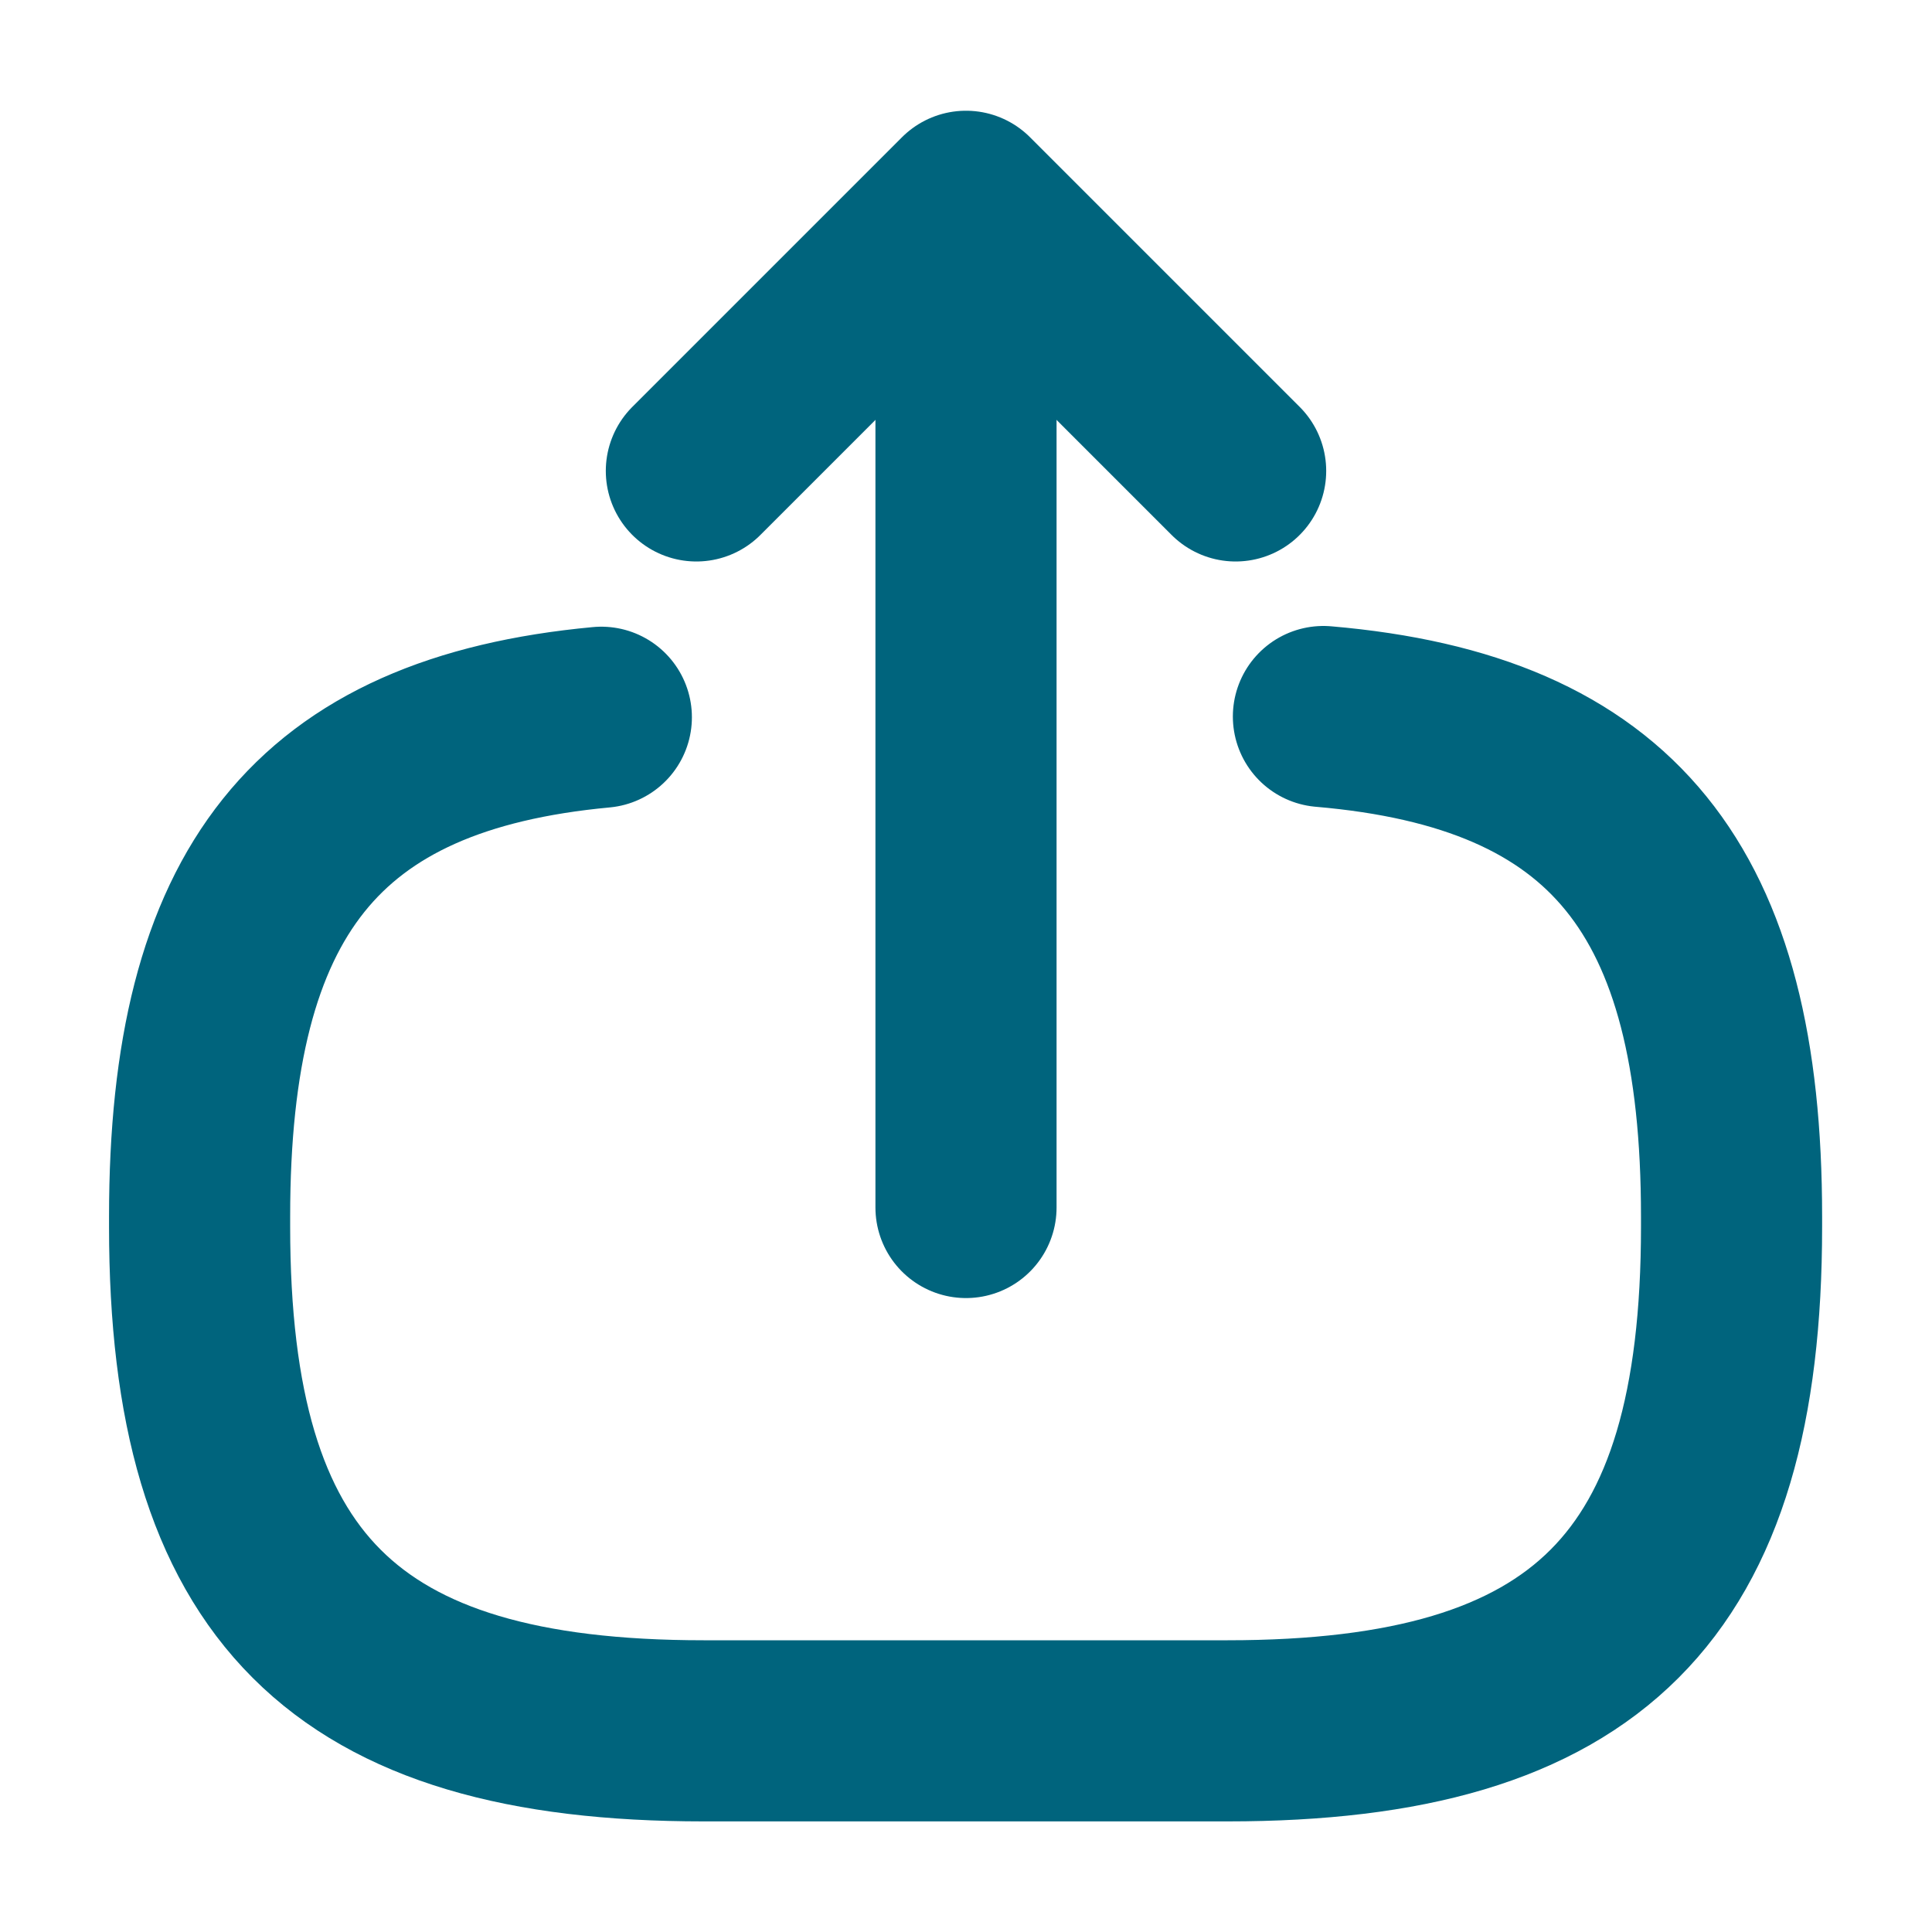
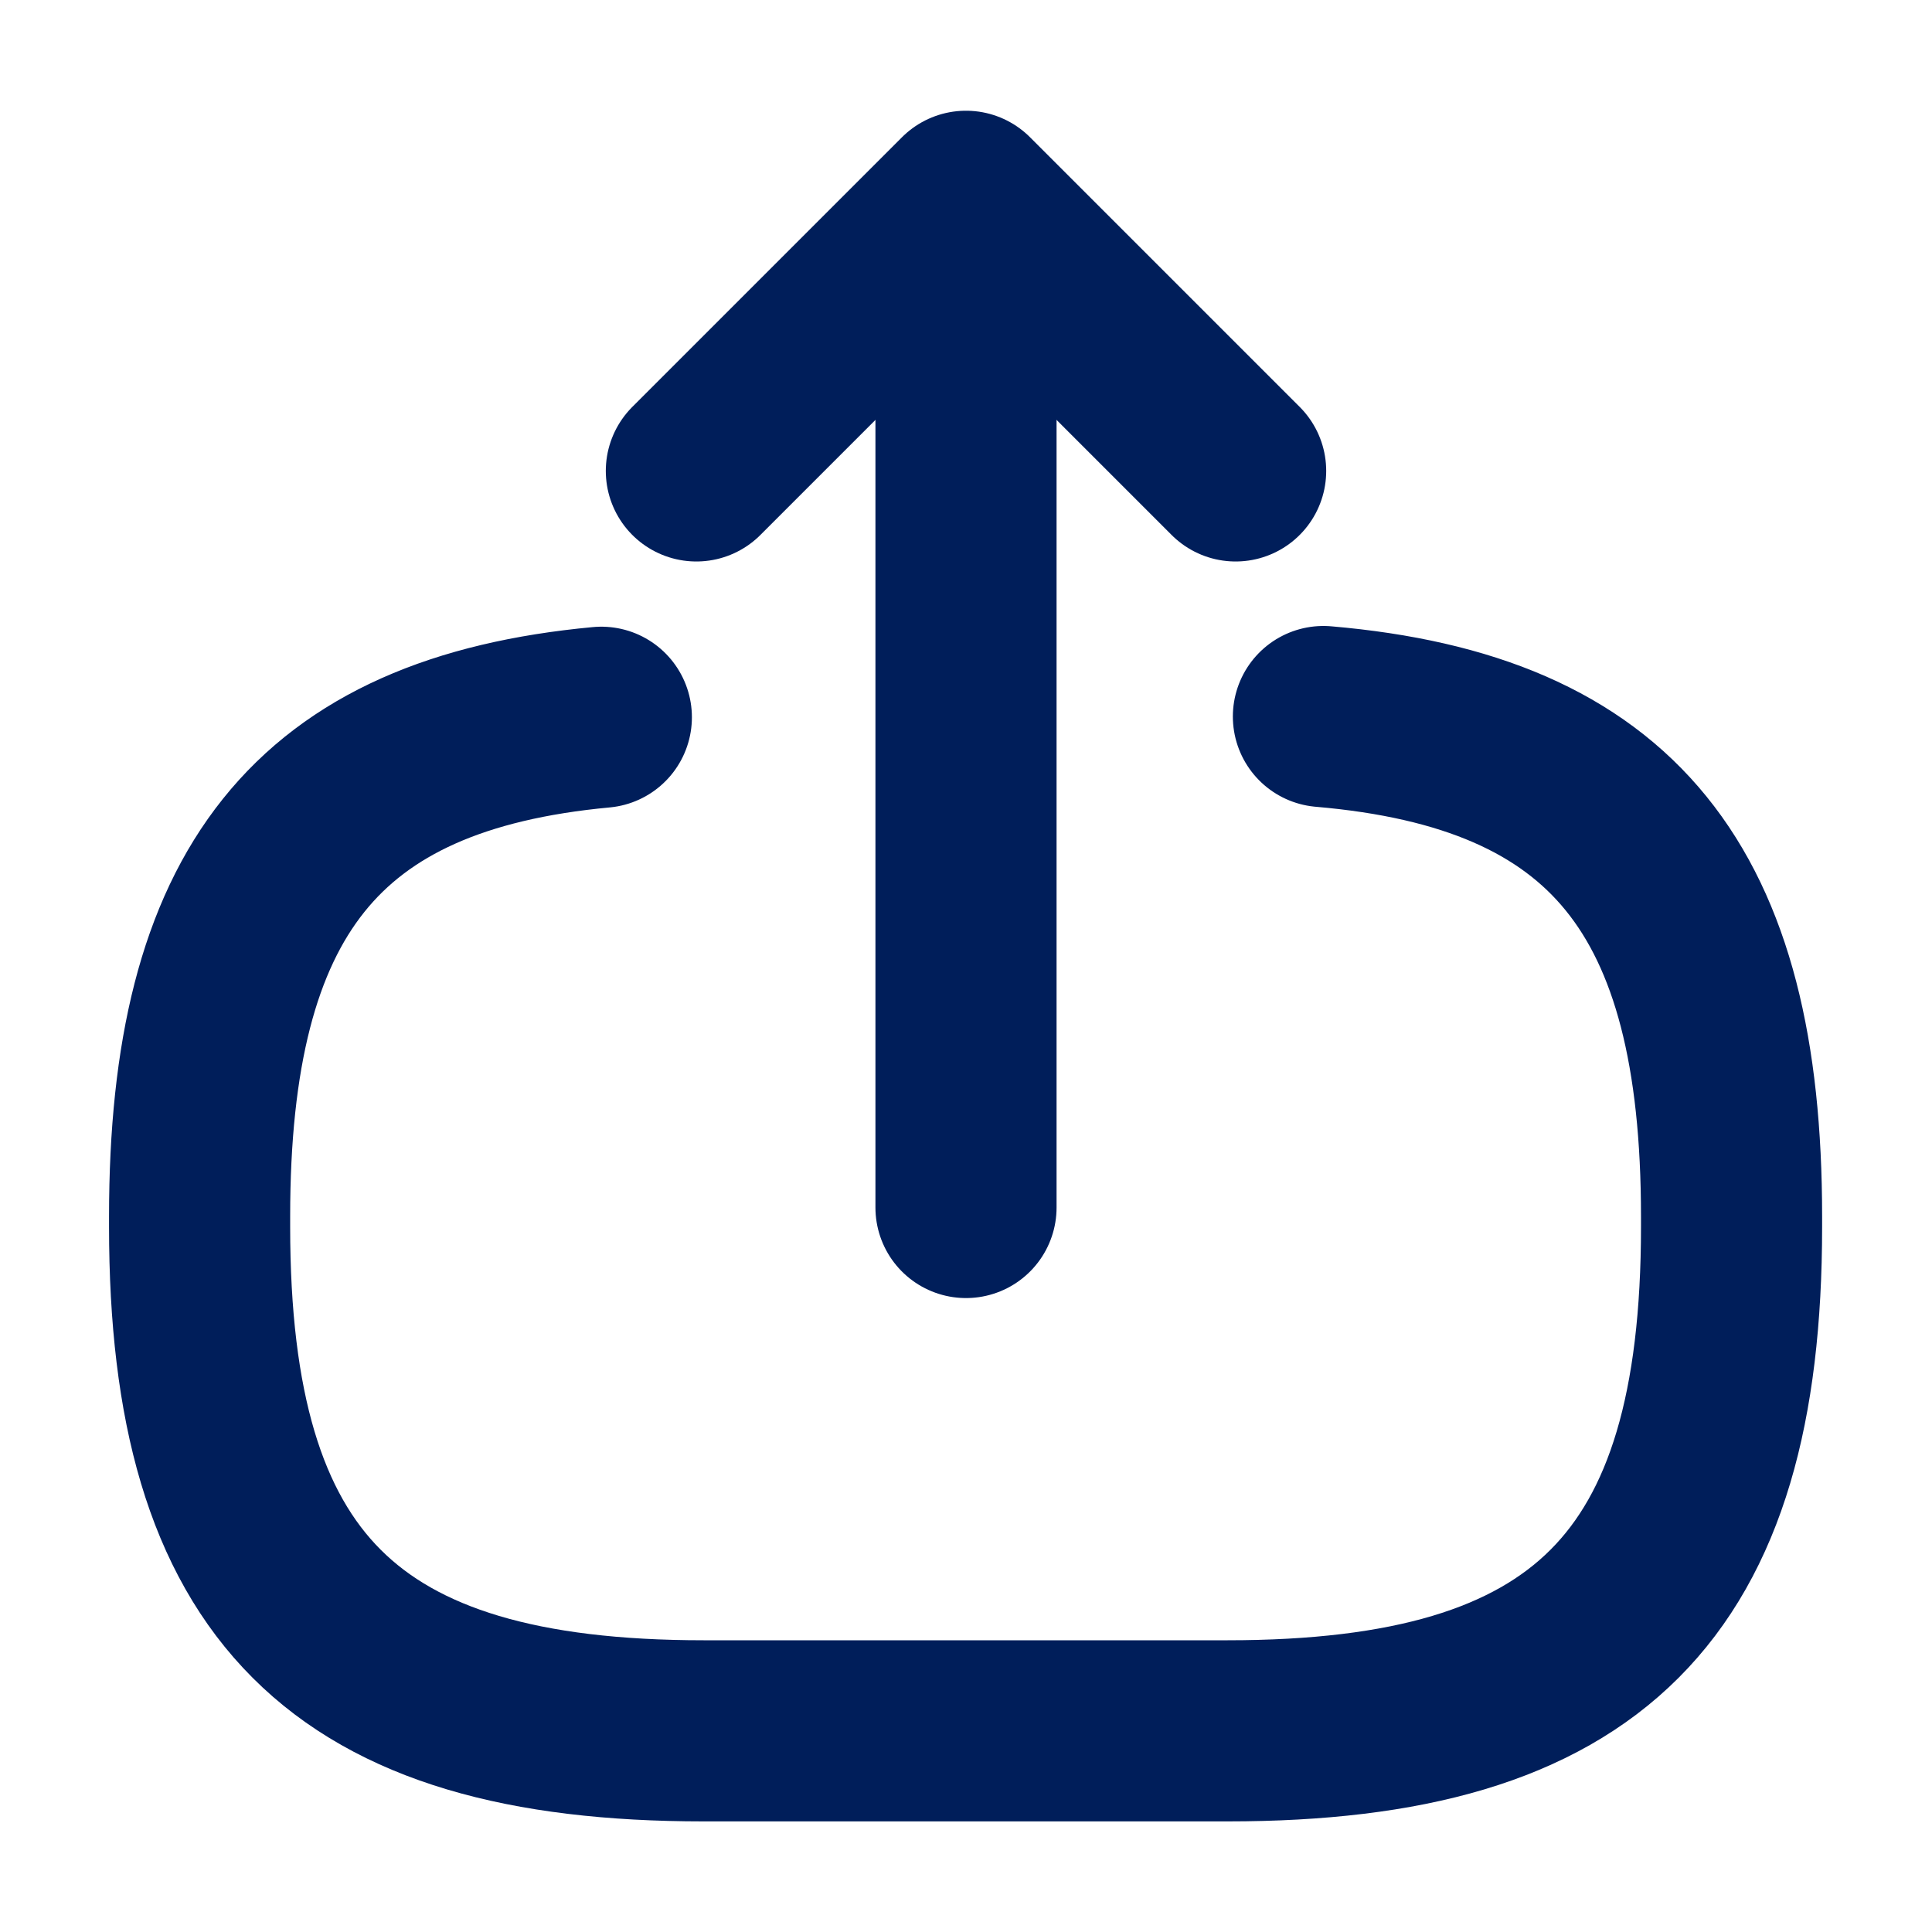
<svg xmlns="http://www.w3.org/2000/svg" width="16" height="16" viewBox="0 0 16 16" fill="none">
-   <path d="M10.96 5.934C13.36 6.14 14.34 7.374 14.34 10.074V10.16C14.34 13.14 13.147 14.334 10.167 14.334H5.827C2.847 14.334 1.653 13.14 1.653 10.16V10.074C1.653 7.394 2.62 6.16 4.98 5.94" stroke="#00647D" stroke-width="1.5" stroke-linecap="round" stroke-linejoin="round" />
-   <path d="M8 10V2.413" stroke="#00647D" stroke-width="1.5" stroke-linecap="round" stroke-linejoin="round" />
-   <path d="M10.233 3.9L8 1.667L5.767 3.9" stroke="#00647D" stroke-width="1.5" stroke-linecap="round" stroke-linejoin="round" />
+   <path d="M10.96 5.934C13.36 6.14 14.34 7.374 14.34 10.074V10.16C14.34 13.14 13.147 14.334 10.167 14.334H5.827C2.847 14.334 1.653 13.14 1.653 10.16V10.074C1.653 7.394 2.62 6.16 4.98 5.94" stroke="#001E5A" stroke-width="1.5" stroke-linecap="round" stroke-linejoin="round" />
+   <path d="M8 10V2.413" stroke="#001E5A" stroke-width="1.5" stroke-linecap="round" stroke-linejoin="round" />
+   <path d="M10.233 3.9L8 1.667L5.767 3.9" stroke="#001E5A" stroke-width="1.5" stroke-linecap="round" stroke-linejoin="round" />
</svg>
